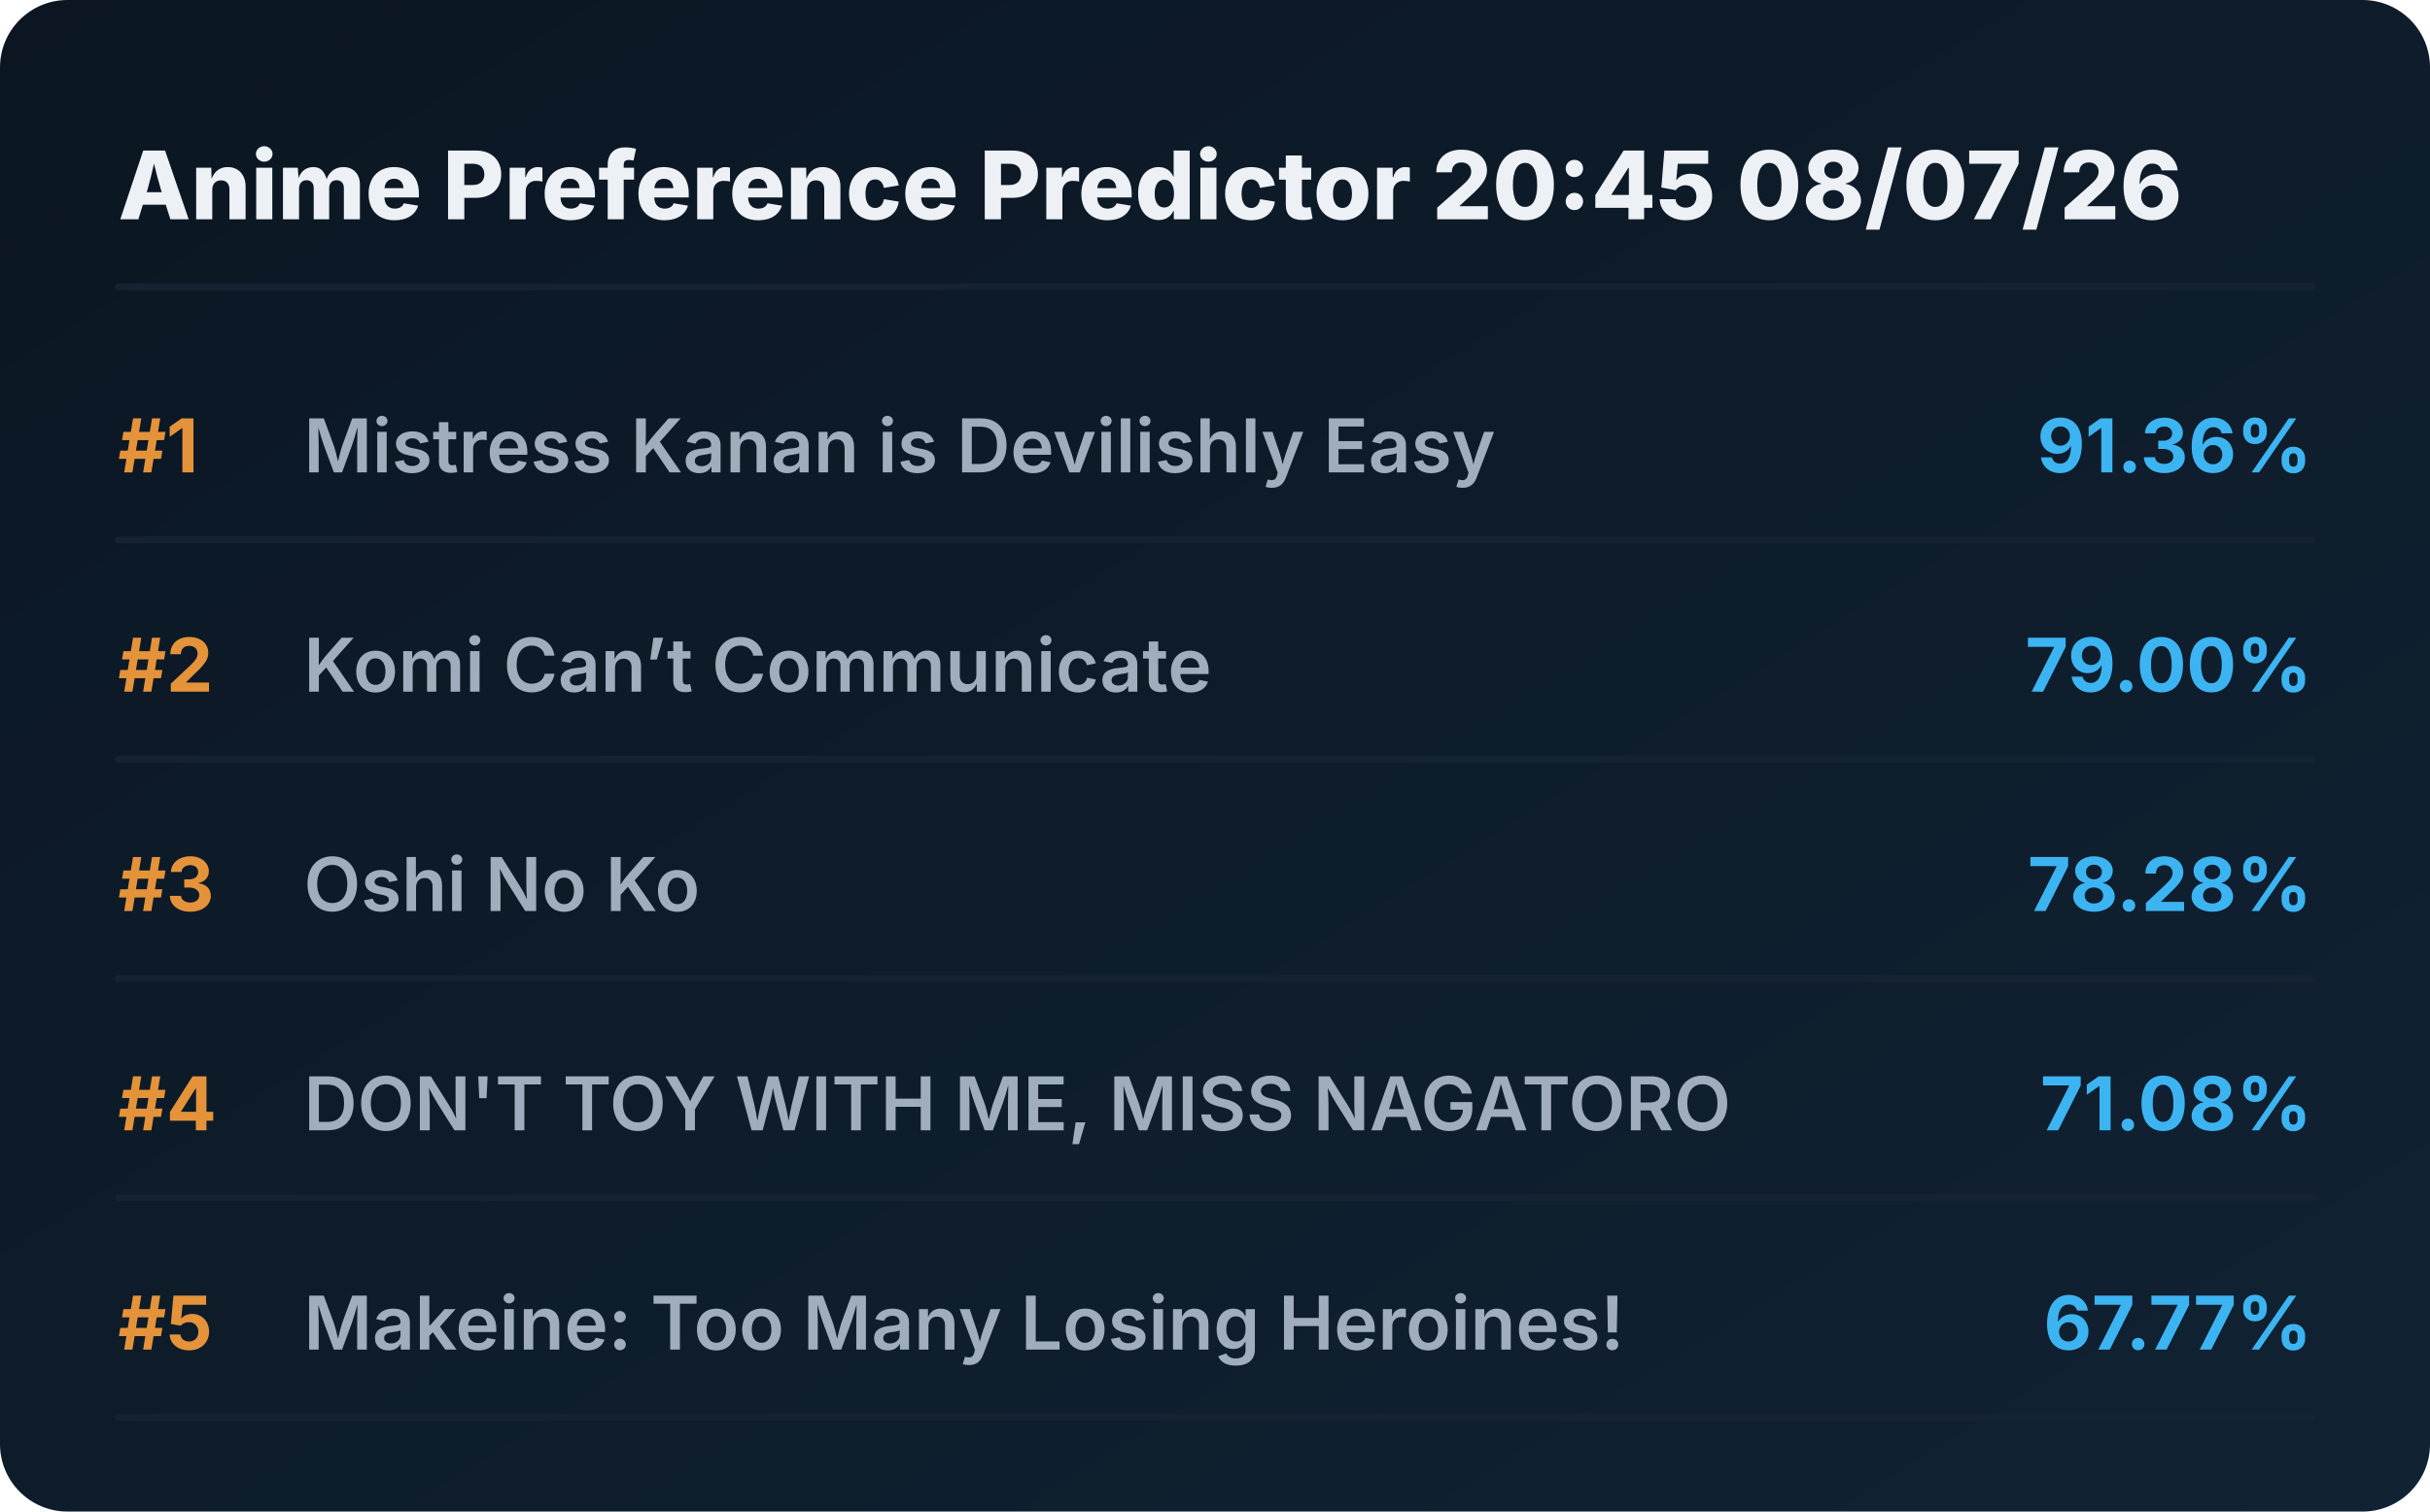
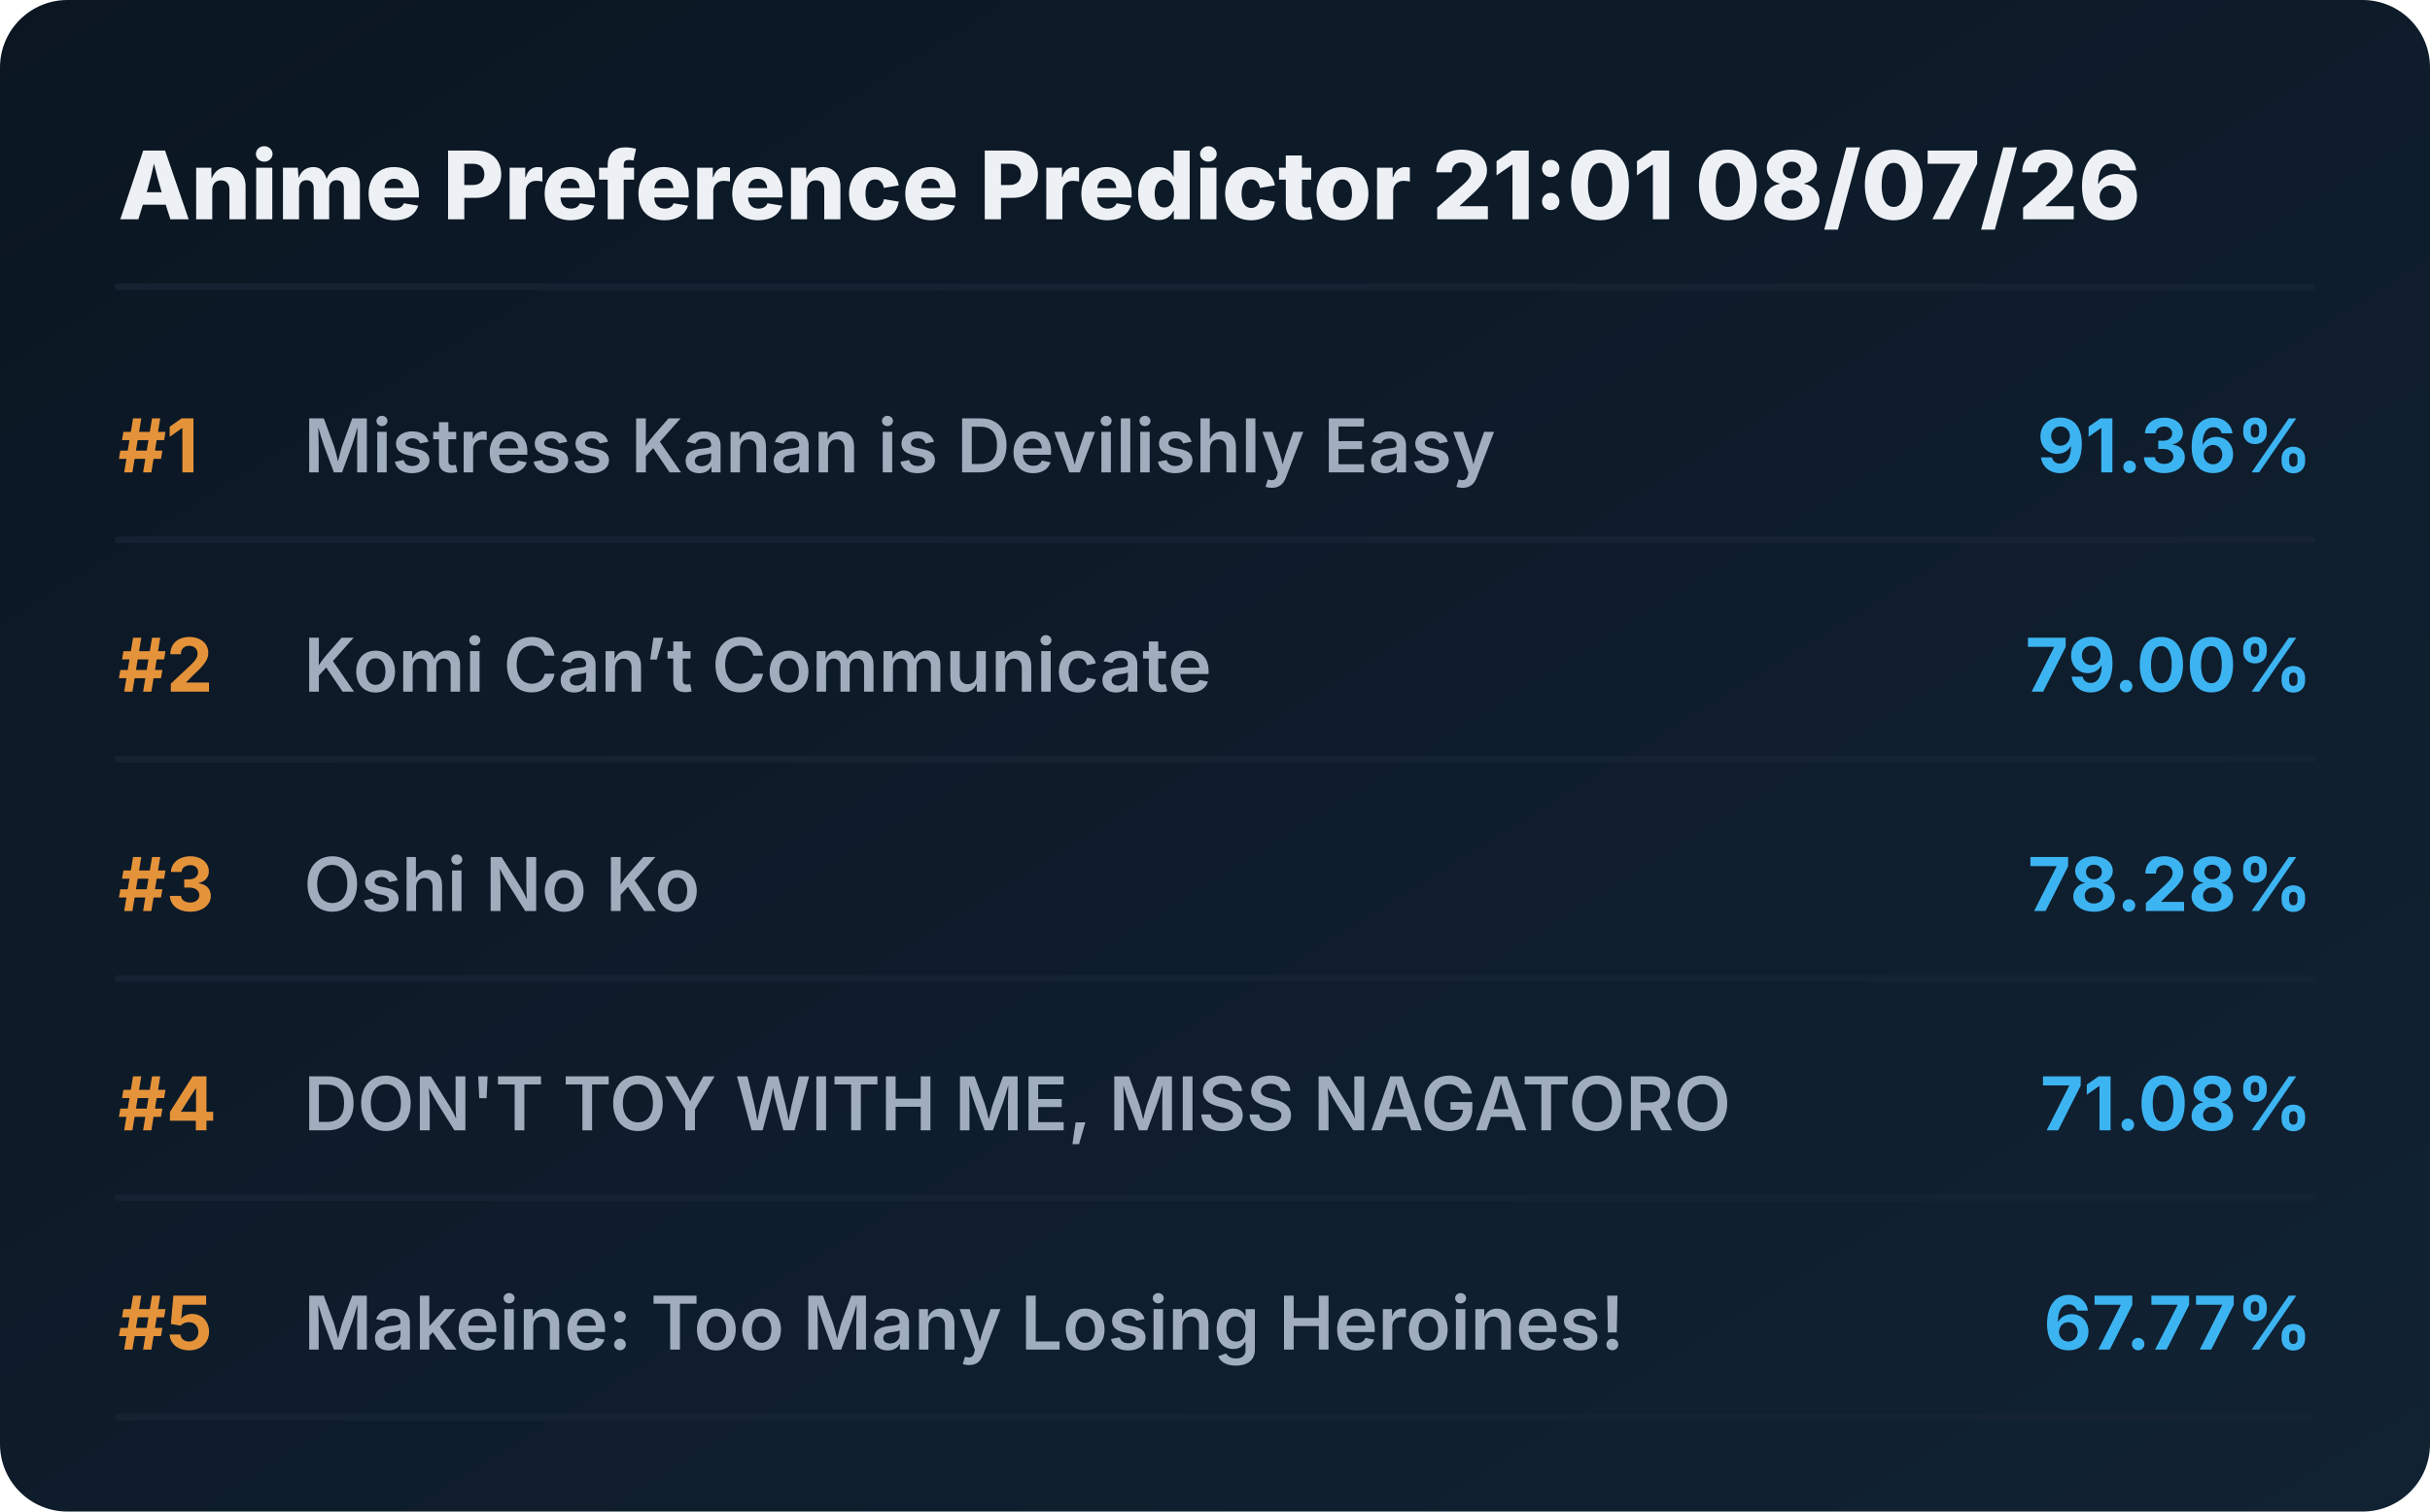
<svg xmlns="http://www.w3.org/2000/svg" viewBox="0 0 720 448" preserveAspectRatio="xMidYMid meet" style="width: 100%; height: auto; max-width: 720px;">
  <defs>
    <linearGradient id="boxGrad" x1="0%" y1="0%" x2="100%" y2="100%">
      <stop offset="0%" stop-color="#0b1622" />
      <stop offset="100%" stop-color="#112233" />
    </linearGradient>
    <clipPath id="titleClip">
      <rect x="90" y="0" width="510" height="100%" />
    </clipPath>
  </defs>
  <style>
    .bg { fill: url(#boxGrad); rx: 20px; }
    .header { font-family: 'Overpass', 'Inter', system-ui, sans-serif; font-weight: 800; font-size: 28px; fill: #edf1f5; }
    .rank { font-family: 'Overpass', 'Inter', system-ui, sans-serif; font-weight: 700; font-size: 22px; fill: #e5933a; }
    .title { font-family: 'Overpass', 'Inter', system-ui, sans-serif; font-weight: 600; font-size: 22px; fill: #9fadbd; }
    .score { font-family: 'Overpass', 'Inter', system-ui, sans-serif; font-weight: 700; font-size: 22px; fill: #3db4f2; }
    .line { stroke: #152232; stroke-width: 2; stroke-linecap: round; }
  </style>
  <rect class="bg" width="720" height="448" />
-   <text x="35" y="65" class="header">Anime Preference Predictor 20:45 08/07/26</text>
+   <text x="35" y="65" class="header">Anime Preference Predictor 21:01 08/07/26</text>
  <line x1="35" y1="85" x2="685" y2="85" class="line" />
  <g transform="translate(0, 0)">
    <text x="35" y="140" class="rank">#1</text>
    <text x="90" y="140" class="title">Mistress Kanan is Devilishly Easy</text>
    <text x="685" y="140" class="score" text-anchor="end">91.36%</text>
    <line x1="35" y1="160" x2="685" y2="160" class="line" />
  </g>
  <g transform="translate(0, 65)">
    <text x="35" y="140" class="rank">#2</text>
    <text x="90" y="140" class="title">Komi Can’t Communicate</text>
    <text x="685" y="140" class="score" text-anchor="end">79.00%</text>
    <line x1="35" y1="160" x2="685" y2="160" class="line" />
  </g>
  <g transform="translate(0, 130)">
    <text x="35" y="140" class="rank">#3</text>
    <text x="90" y="140" class="title">Oshi No Ko</text>
    <text x="685" y="140" class="score" text-anchor="end">78.28%</text>
    <line x1="35" y1="160" x2="685" y2="160" class="line" />
  </g>
  <g transform="translate(0, 195)">
    <text x="35" y="140" class="rank">#4</text>
    <text x="90" y="140" class="title">DON'T TOY WITH ME, MISS NAGATORO</text>
    <text x="685" y="140" class="score" text-anchor="end">71.08%</text>
    <line x1="35" y1="160" x2="685" y2="160" class="line" />
  </g>
  <g transform="translate(0, 260)">
    <text x="35" y="140" class="rank">#5</text>
    <text x="90" y="140" class="title">Makeine: Too Many Losing Heroines!</text>
    <text x="685" y="140" class="score" text-anchor="end">67.77%</text>
    <line x1="35" y1="160" x2="685" y2="160" class="line" />
  </g>
</svg>
